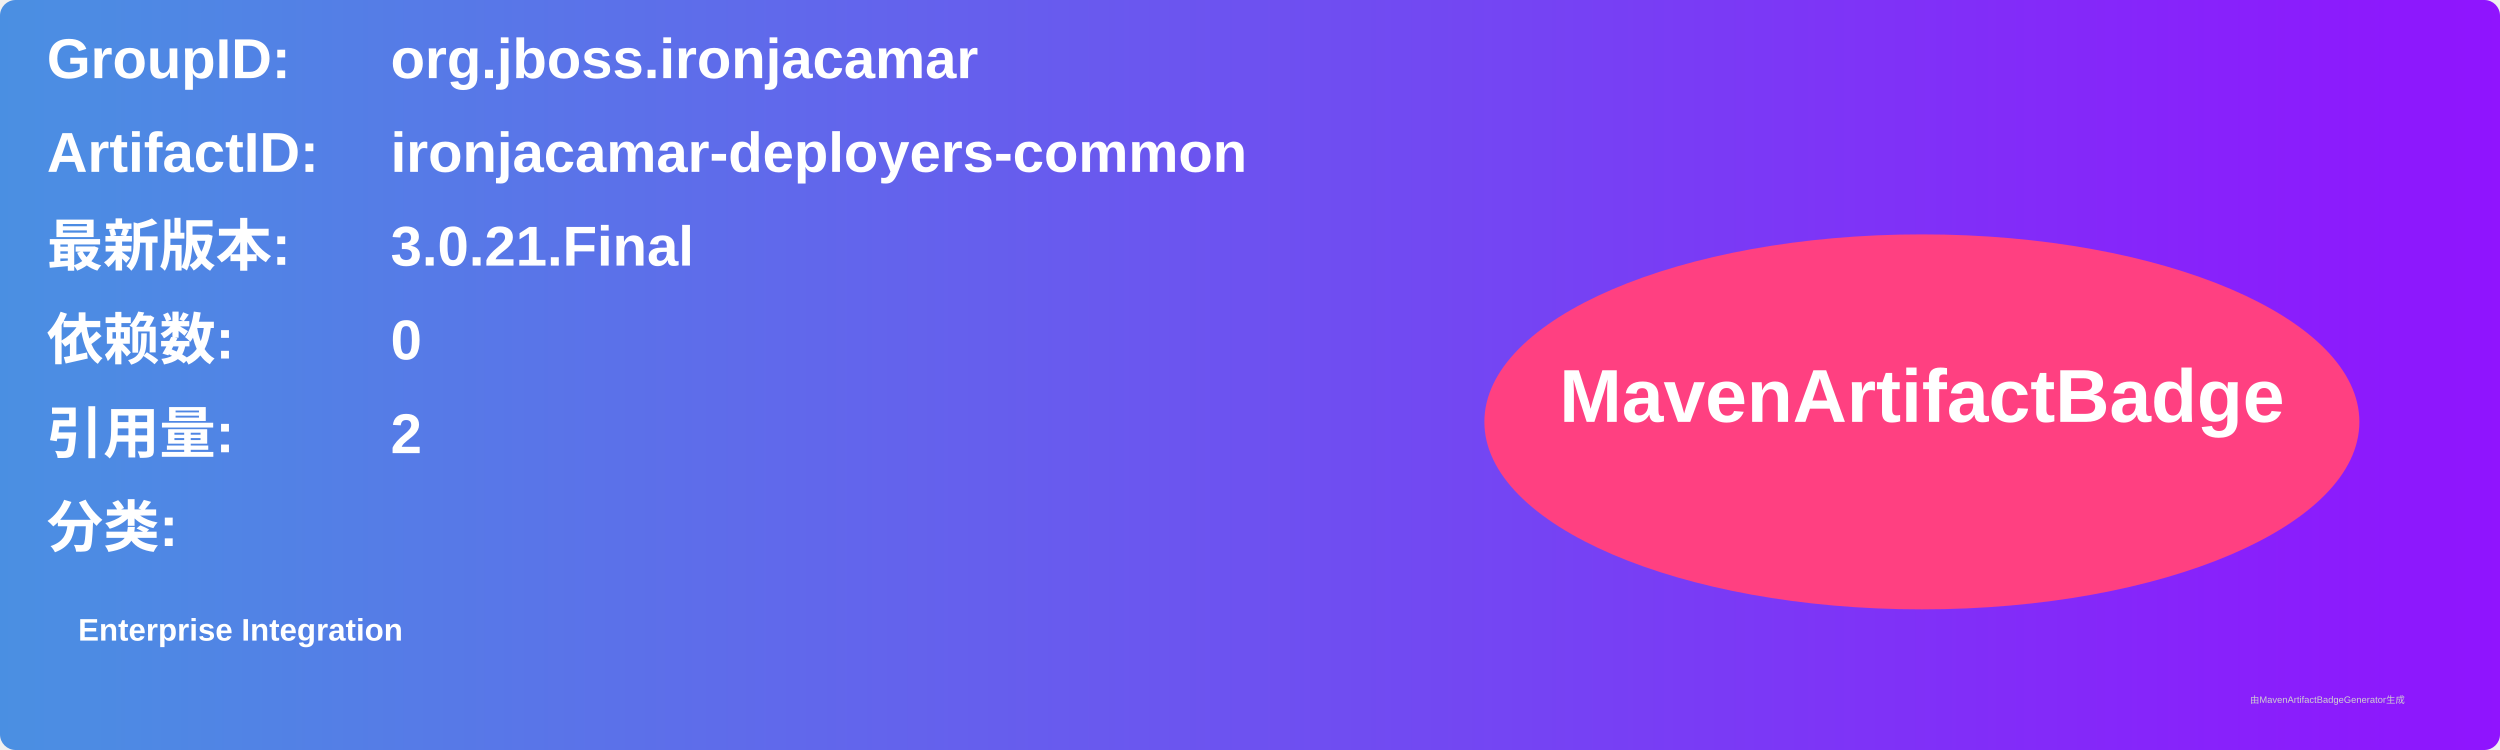
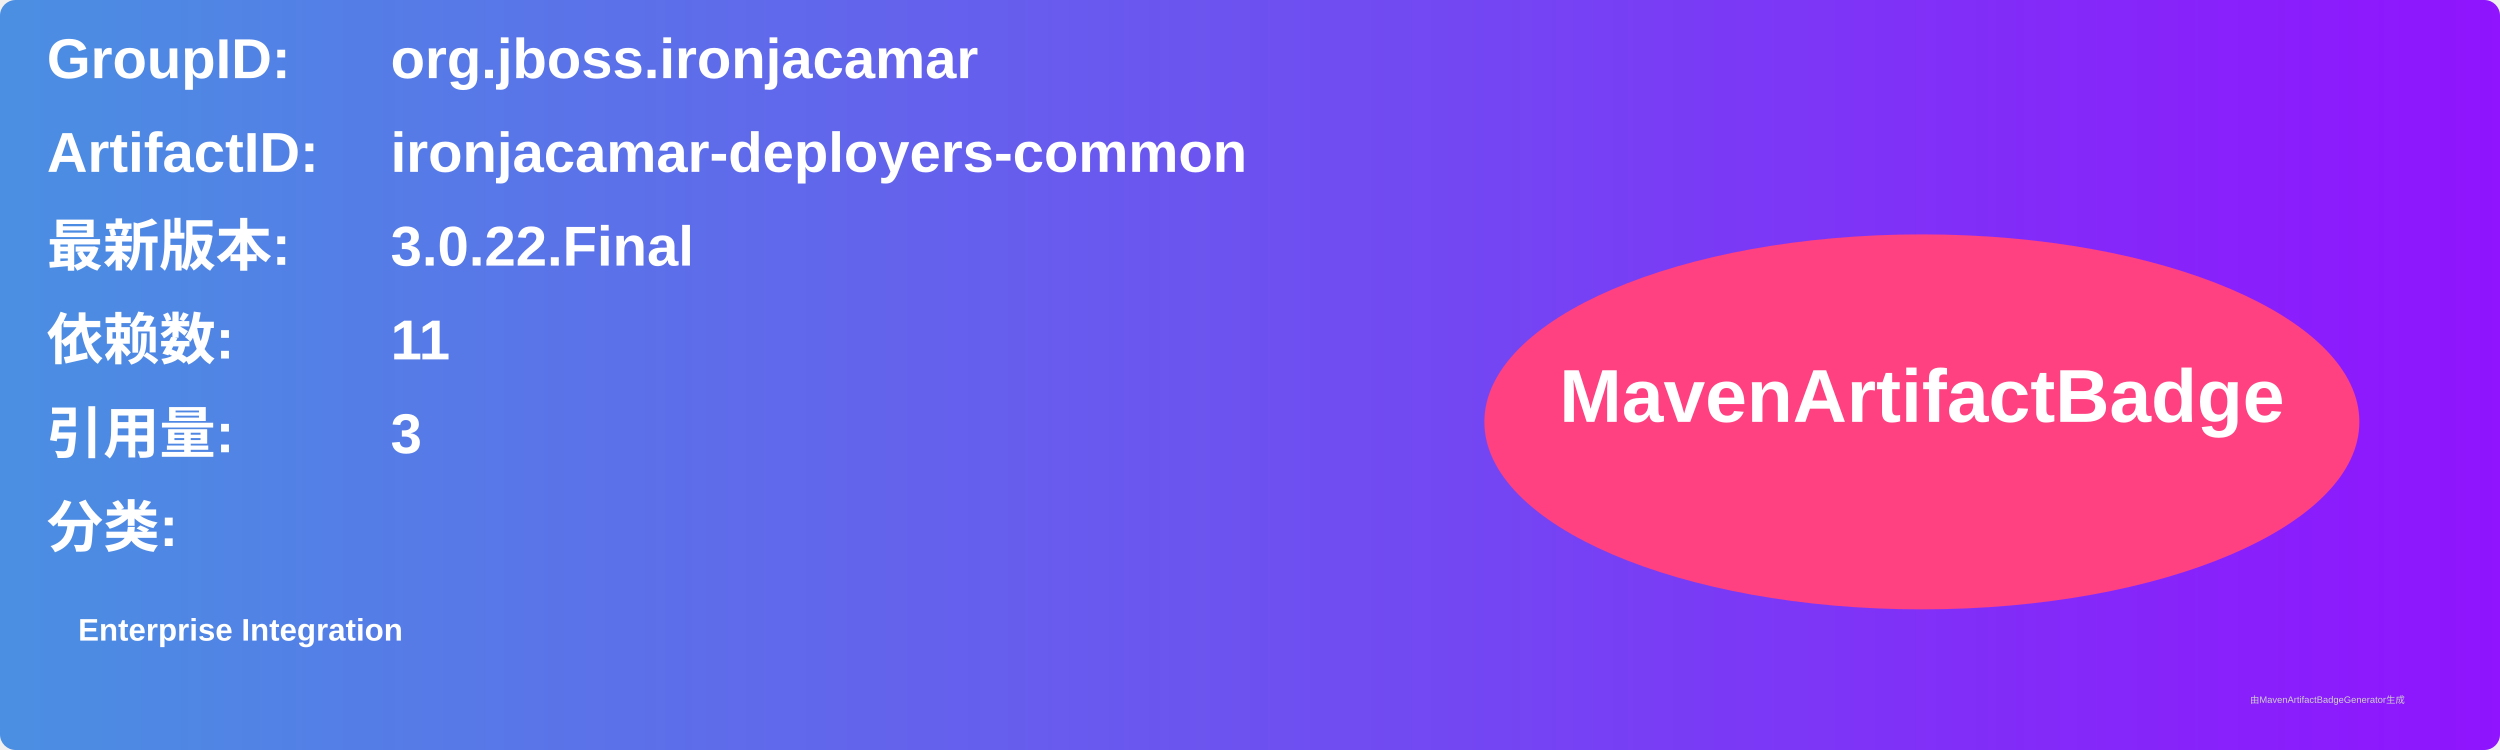
<svg xmlns="http://www.w3.org/2000/svg" width="800" height="240" viewBox="0 0 800 240">
  <linearGradient id="grad" x1="0%" y1="0%" x2="100%" y2="0%">
    <stop offset="0%" stop-color="#4a90e2" />
    <stop offset="100%" stop-color="#9013fe" />
  </linearGradient>
  <rect width="100%" height="100%" rx="5" ry="5" fill="url(#grad)" />
  <g transform="translate(15, 15)">
    <text x="0" y="10" font-family="Arial" font-size="18" fill="white" font-weight="bold" width="260">GroupID:</text>
    <text x="110" y="10" font-family="Arial" font-size="18" fill="white" font-weight="bold" width="460">org.jboss.ironjacamar</text>
    <text x="0" y="40" font-family="Arial" font-size="18" fill="white" font-weight="bold" width="260">ArtifactID:</text>
    <text x="110" y="40" font-family="Arial" font-size="18" fill="white" font-weight="bold" width="460">ironjacamar-deployers-common</text>
    <text x="0" y="70" font-family="Arial" font-size="18" fill="white" font-weight="bold">最新版本:</text>
    <text x="110" y="70" font-family="Arial" font-size="18" fill="white" font-weight="bold">
-       <tspan font-weight="bold">3.0.21.Final</tspan>
+       <tspan font-weight="bold">3.0.22.Final</tspan>
    </text>
    <text x="0" y="100" font-family="Arial" font-size="18" fill="white" font-weight="bold">依赖数: </text>
    <text x="110" y="100" font-family="Arial" font-size="18" fill="white">
-       <tspan font-weight="bold">0</tspan>
+       <tspan font-weight="bold">11</tspan>
    </text>
    <text x="0" y="130" font-family="Arial" font-size="18" fill="white" font-weight="bold">引用量: </text>
    <text x="110" y="130" font-family="Arial" font-size="18" fill="white">
-       <tspan font-weight="bold">2</tspan>
+       <tspan font-weight="bold">3</tspan>
    </text>
    <text x="0" y="160" font-family="Arial" font-size="18" fill="white" font-weight="bold">分类:</text>
    <text x="10" y="190" font-family="Arial" font-size="10" fill="white">
      <tspan font-weight="bold">Enterprise Integration</tspan>
    </text>
    <ellipse cx="600" cy="120" rx="140" ry="60" fill="#ff4081" />
    <text x="600" y="120" text-anchor="middle" font-family="Arial" font-size="24" fill="white" font-weight="bold">MavenArtifactBadge</text>
  </g>
  <text x="720" y="225" font-family="Arial" font-size="3" fill="#d0d0d0">由MavenArtifactBadgeGenerator生成</text>
</svg>
